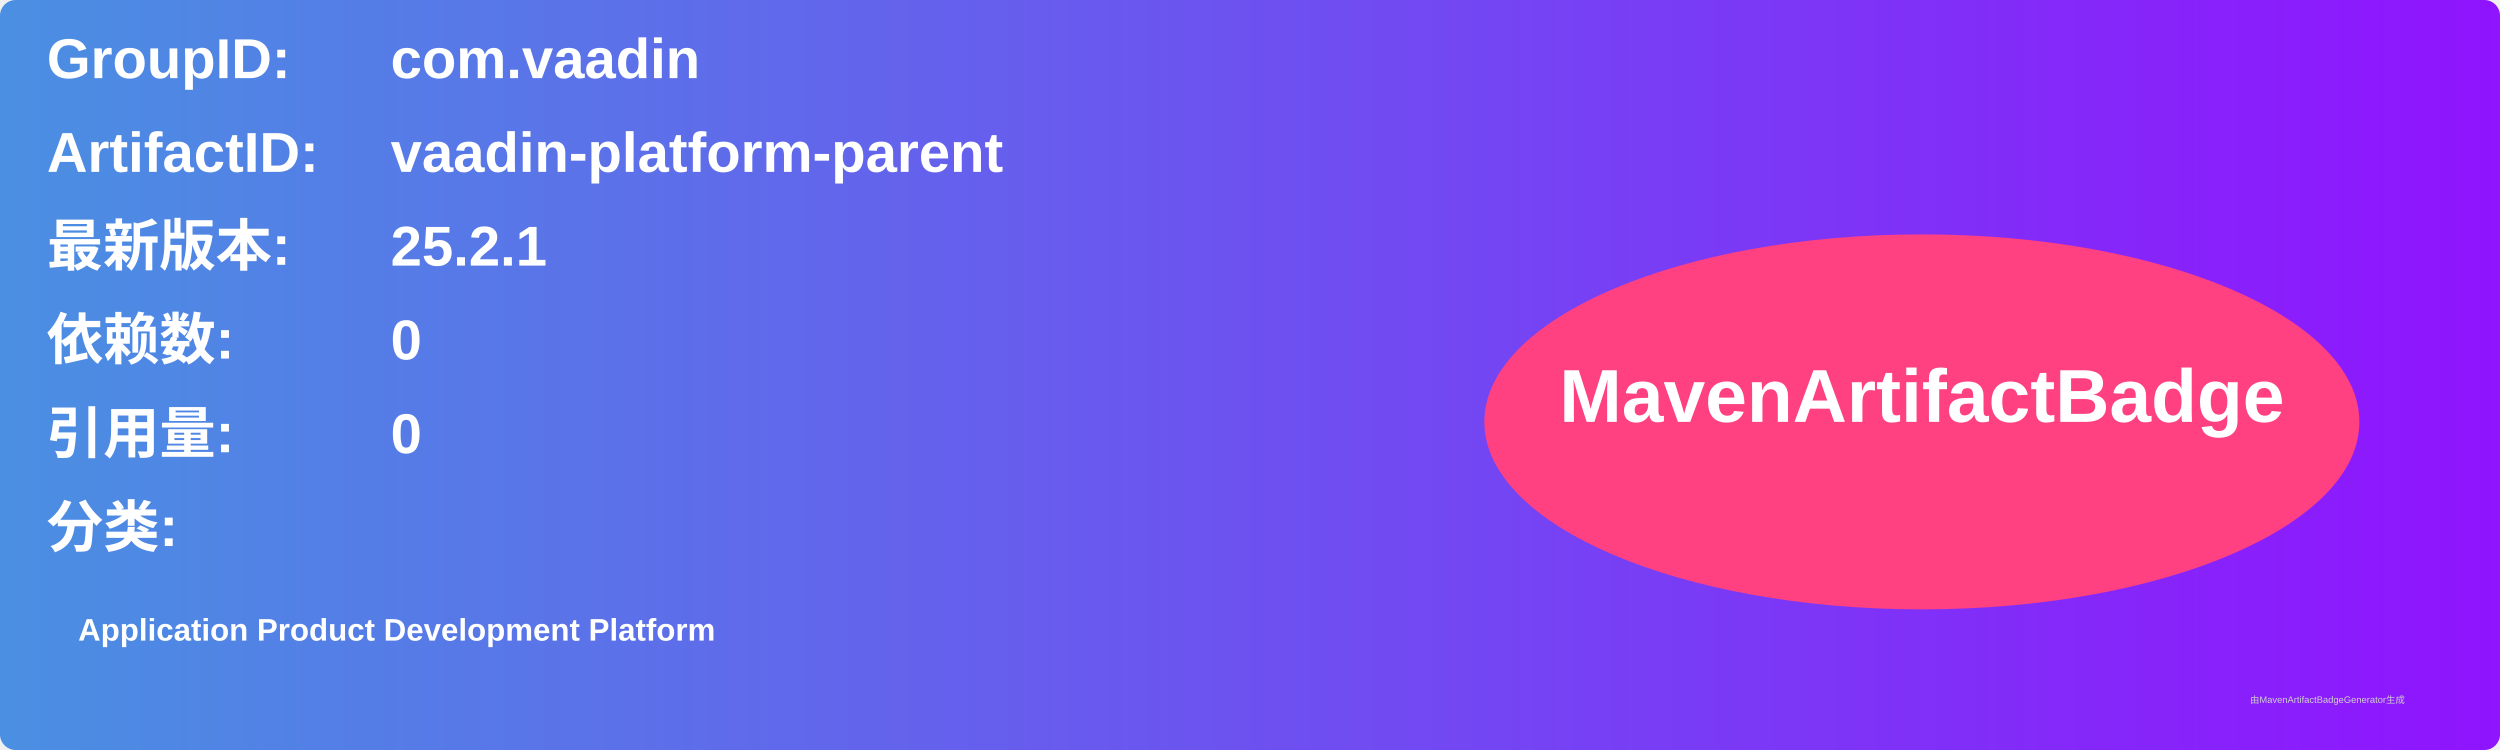
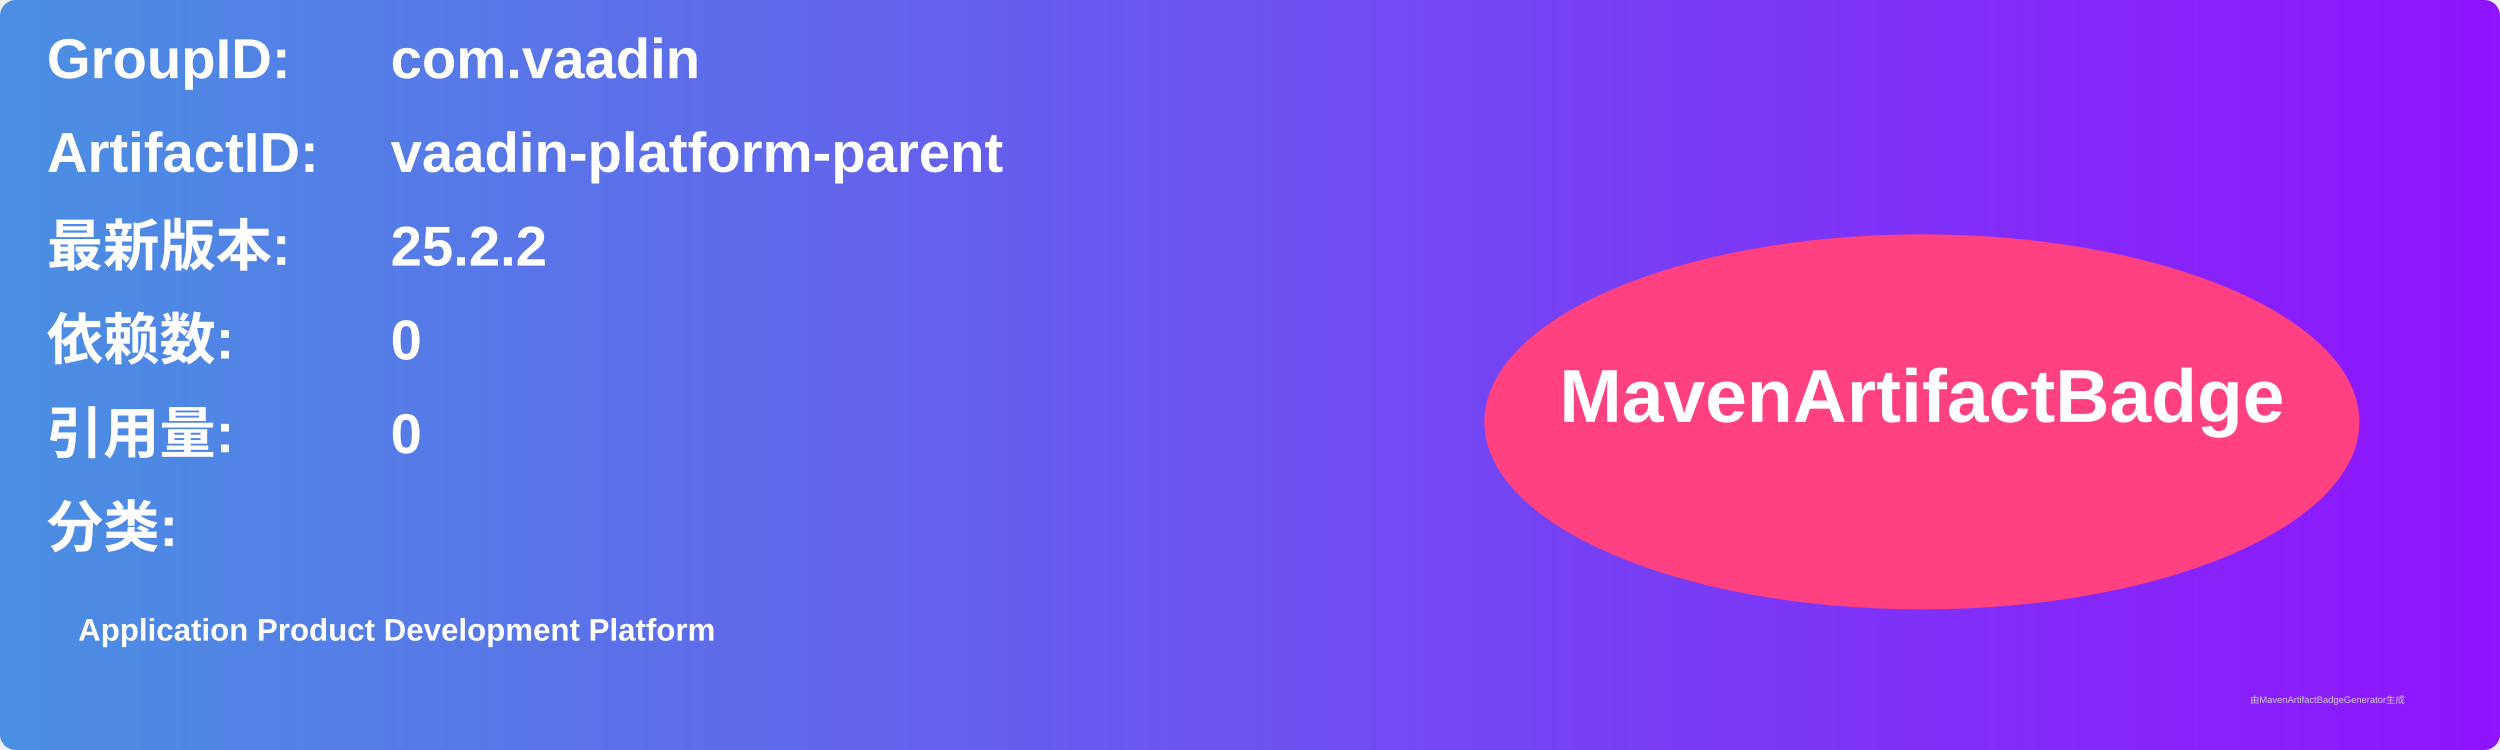
<svg xmlns="http://www.w3.org/2000/svg" width="800" height="240" viewBox="0 0 800 240">
  <linearGradient id="grad" x1="0%" y1="0%" x2="100%" y2="0%">
    <stop offset="0%" stop-color="#4a90e2" />
    <stop offset="100%" stop-color="#9013fe" />
  </linearGradient>
  <rect width="100%" height="100%" rx="5" ry="5" fill="url(#grad)" />
  <g transform="translate(15, 15)">
    <text x="0" y="10" font-family="Arial" font-size="18" fill="white" font-weight="bold" width="260">GroupID:</text>
    <text x="110" y="10" font-family="Arial" font-size="18" fill="white" font-weight="bold" width="460">com.vaadin</text>
    <text x="0" y="40" font-family="Arial" font-size="18" fill="white" font-weight="bold" width="260">ArtifactID:</text>
    <text x="110" y="40" font-family="Arial" font-size="18" fill="white" font-weight="bold" width="460">vaadin-platform-parent</text>
    <text x="0" y="70" font-family="Arial" font-size="18" fill="white" font-weight="bold">最新版本:</text>
    <text x="110" y="70" font-family="Arial" font-size="18" fill="white" font-weight="bold">
-       <tspan font-weight="bold">25.2.1</tspan>
+       <tspan font-weight="bold">25.2.2</tspan>
    </text>
    <text x="0" y="100" font-family="Arial" font-size="18" fill="white" font-weight="bold">依赖数: </text>
    <text x="110" y="100" font-family="Arial" font-size="18" fill="white">
      <tspan font-weight="bold">0</tspan>
    </text>
    <text x="0" y="130" font-family="Arial" font-size="18" fill="white" font-weight="bold">引用量: </text>
    <text x="110" y="130" font-family="Arial" font-size="18" fill="white">
      <tspan font-weight="bold">0</tspan>
    </text>
    <text x="0" y="160" font-family="Arial" font-size="18" fill="white" font-weight="bold">分类:</text>
    <text x="10" y="190" font-family="Arial" font-size="10" fill="white">
      <tspan font-weight="bold">Application Product Development Platform</tspan>
    </text>
    <ellipse cx="600" cy="120" rx="140" ry="60" fill="#ff4081" />
    <text x="600" y="120" text-anchor="middle" font-family="Arial" font-size="24" fill="white" font-weight="bold">MavenArtifactBadge</text>
  </g>
  <text x="720" y="225" font-family="Arial" font-size="3" fill="#d0d0d0">由MavenArtifactBadgeGenerator生成</text>
</svg>
